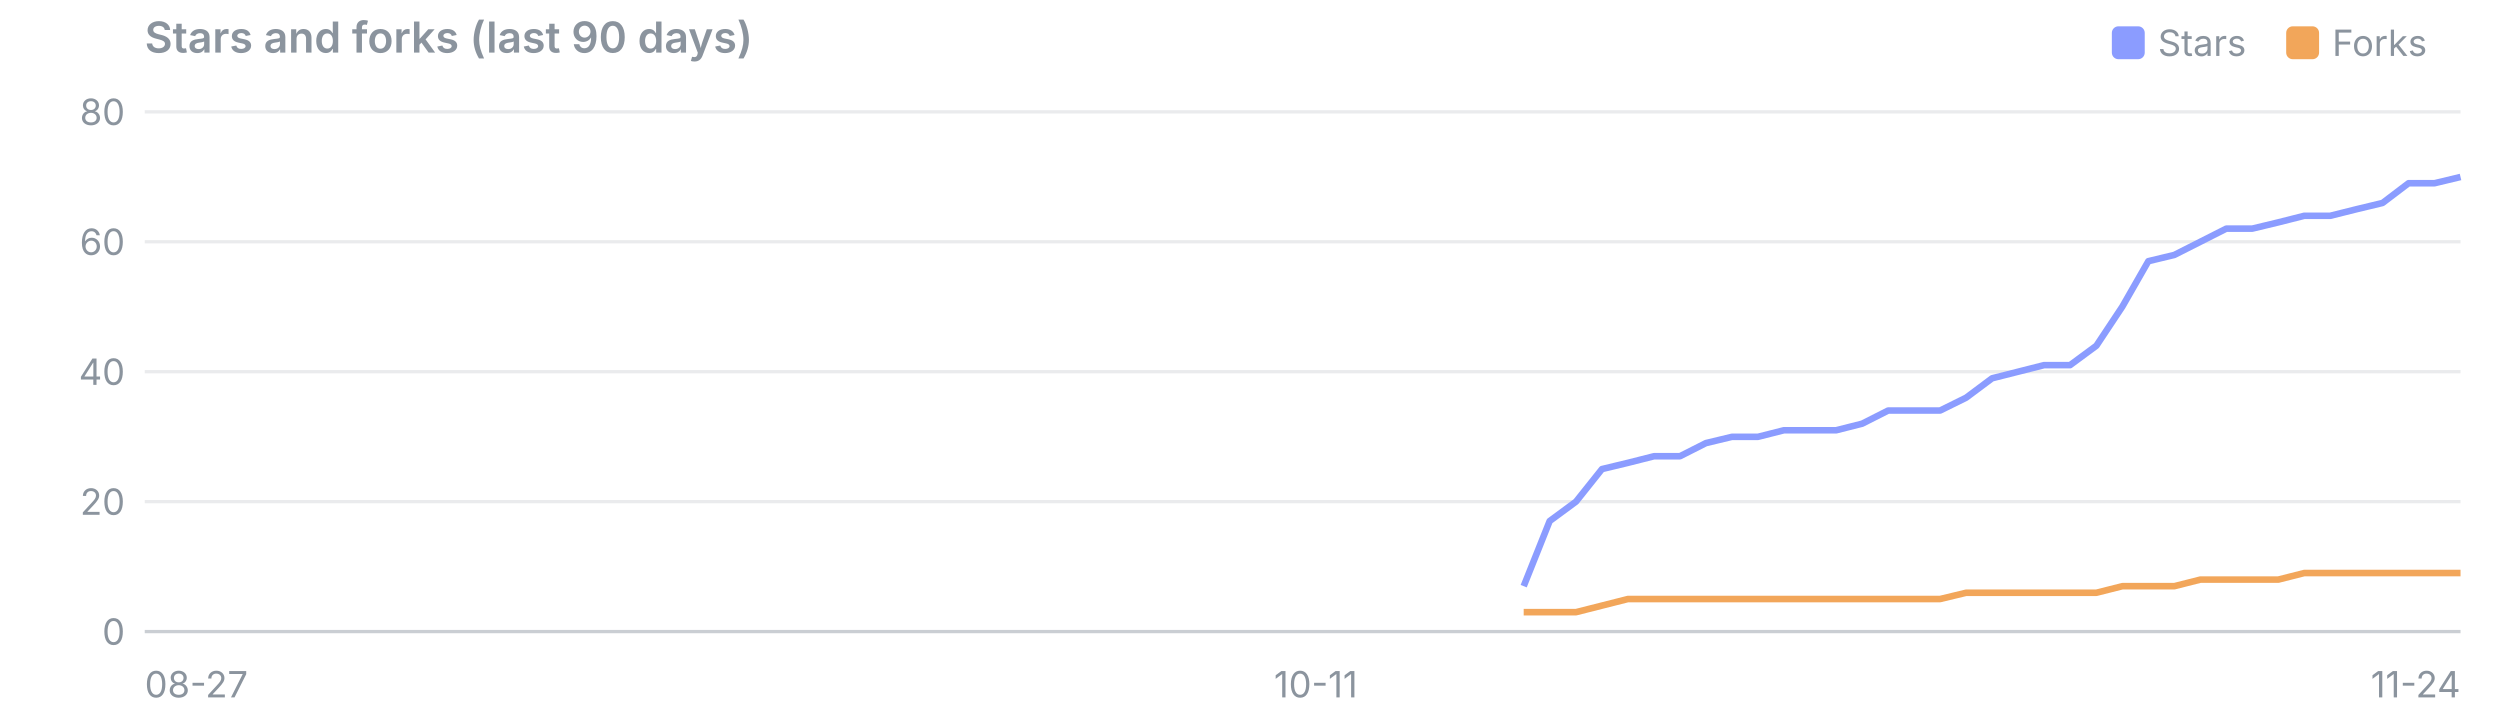
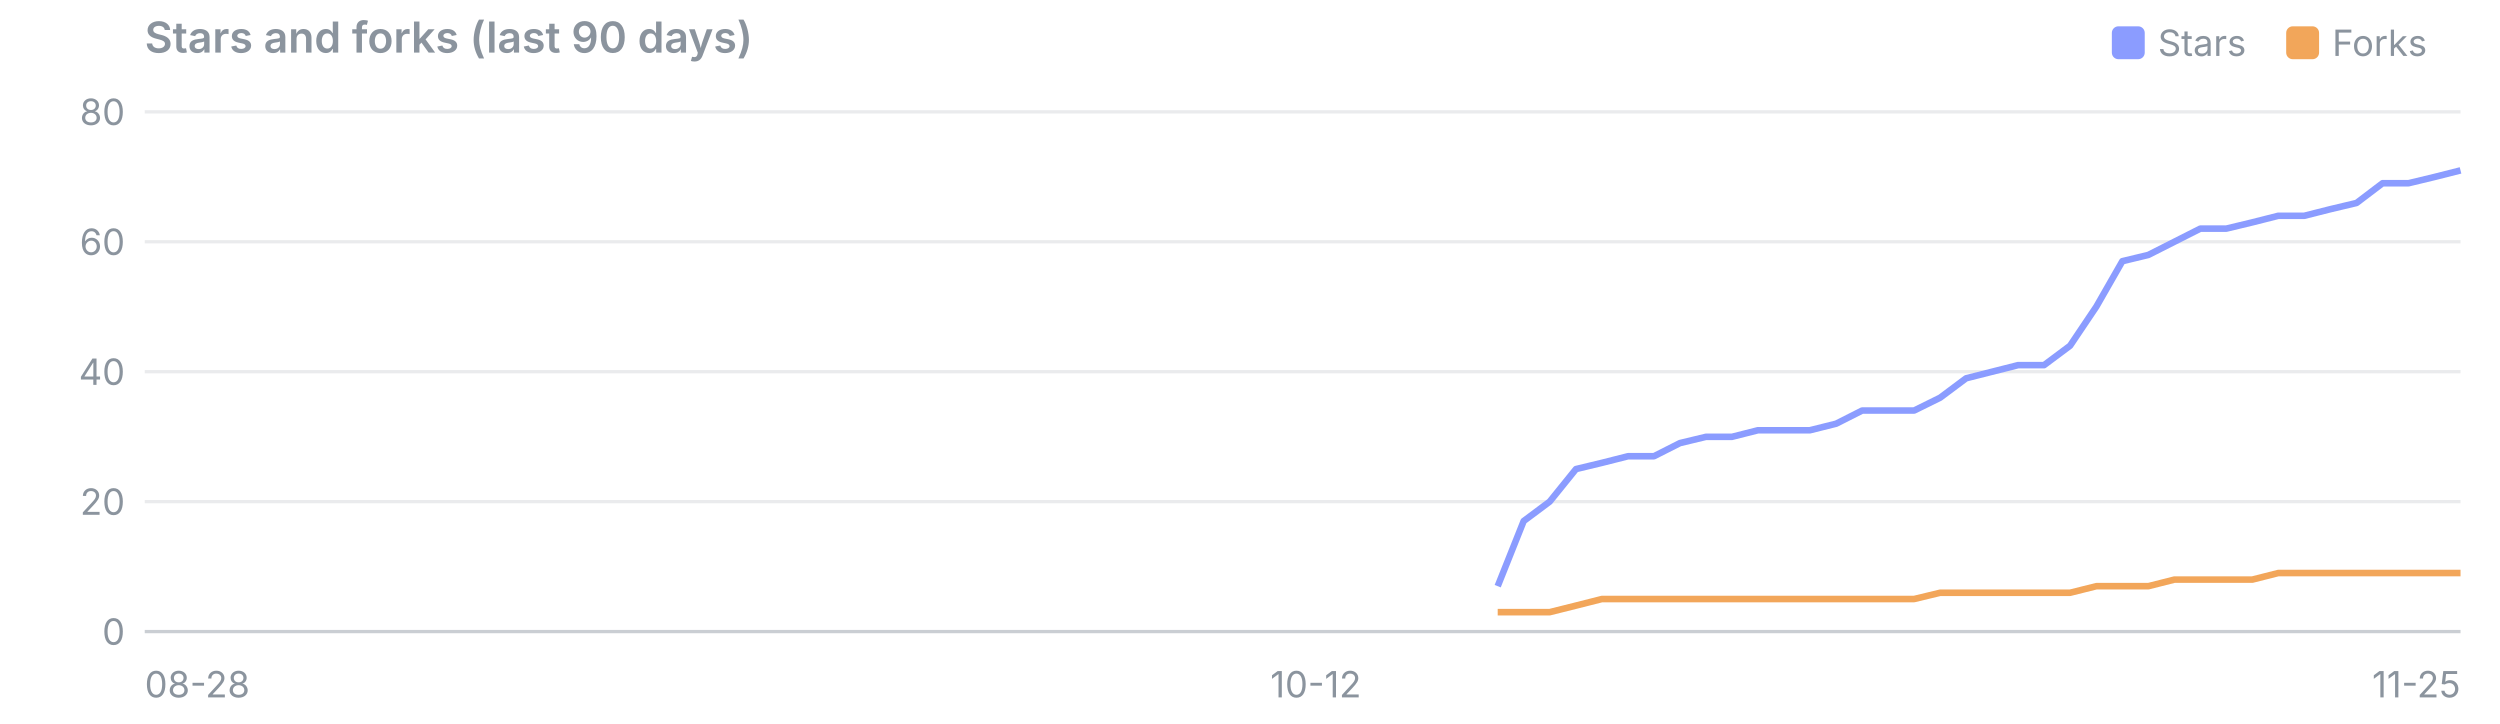
<svg xmlns="http://www.w3.org/2000/svg" viewBox="0 0 760 220" width="760" height="220" font-family="system-ui,-apple-system,Segoe UI,sans-serif" font-size="11">
  <text x="44" y="16" font-size="13" font-weight="600" fill="#8b949e">Stars and forks (last 90 days)</text>
  <rect x="695" y="8" width="10" height="10" rx="2" fill="#f2a65a" />
  <text x="709" y="17" fill="#8b949e">Forks</text>
  <rect x="642" y="8" width="10" height="10" rx="2" fill="#8b9cff" />
  <text x="656" y="17" fill="#8b949e">Stars</text>
  <line x1="44" x2="748" y1="192.0" y2="192.0" stroke="#8b949e" stroke-opacity="0.45" />
  <text x="38" y="196.0" text-anchor="end" fill="#8b949e">0</text>
  <line x1="44" x2="748" y1="152.5" y2="152.5" stroke="#8b949e" stroke-opacity="0.18" />
  <text x="38" y="156.5" text-anchor="end" fill="#8b949e">20</text>
  <line x1="44" x2="748" y1="113.0" y2="113.0" stroke="#8b949e" stroke-opacity="0.18" />
  <text x="38" y="117.0" text-anchor="end" fill="#8b949e">40</text>
  <line x1="44" x2="748" y1="73.5" y2="73.5" stroke="#8b949e" stroke-opacity="0.18" />
  <text x="38" y="77.5" text-anchor="end" fill="#8b949e">60</text>
  <line x1="44" x2="748" y1="34.0" y2="34.0" stroke="#8b949e" stroke-opacity="0.18" />
  <text x="38" y="38.0" text-anchor="end" fill="#8b949e">80</text>
-   <text x="44.0" y="212" text-anchor="start" fill="#8b949e">08-27</text>
-   <text x="400.0" y="212" text-anchor="middle" fill="#8b949e">10-11</text>
-   <text x="748.0" y="212" text-anchor="end" fill="#8b949e">11-24</text>
-   <polyline points="463.2,178.2 471.1,158.4 479.1,152.5 487.0,142.6 494.9,140.7 502.8,138.7 510.7,138.7 518.6,134.7 526.5,132.8 534.4,132.8 542.3,130.8 550.2,130.8 558.2,130.8 566.1,128.8 574.0,124.8 581.9,124.8 589.8,124.8 597.7,120.9 605.6,115.0 613.5,113.0 621.4,111.0 629.3,111.0 637.3,105.1 645.2,93.2 653.1,79.4 661.0,77.5 668.9,73.5 676.8,69.5 684.7,69.5 692.6,67.6 700.5,65.6 708.4,65.6 716.4,63.6 724.3,61.7 732.2,55.7 740.1,55.7 748.0,53.8" fill="none" stroke="#8b9cff" stroke-width="2" stroke-linejoin="round" />
-   <polyline points="463.2,186.1 471.1,186.1 479.1,186.1 487.0,184.1 494.9,182.1 502.8,182.1 510.7,182.1 518.6,182.1 526.5,182.1 534.4,182.1 542.3,182.1 550.2,182.1 558.2,182.1 566.1,182.1 574.0,182.1 581.9,182.1 589.8,182.1 597.7,180.2 605.6,180.2 613.5,180.2 621.4,180.2 629.3,180.2 637.3,180.2 645.2,178.2 653.1,178.2 661.0,178.2 668.9,176.2 676.8,176.2 684.7,176.2 692.6,176.2 700.5,174.2 708.4,174.2 716.4,174.2 724.3,174.2 732.2,174.2 740.1,174.2 748.0,174.2" fill="none" stroke="#f2a65a" stroke-width="2" stroke-linejoin="round" />
+   <text x="44.0" y="212" text-anchor="start" fill="#8b949e">08-28</text>
+   <text x="400.0" y="212" text-anchor="middle" fill="#8b949e">10-12</text>
+   <text x="748.0" y="212" text-anchor="end" fill="#8b949e">11-25</text>
+   <polyline points="455.3,178.2 463.2,158.4 471.1,152.5 479.1,142.6 487.0,140.7 494.9,138.7 502.8,138.7 510.7,134.7 518.6,132.8 526.5,132.8 534.4,130.8 542.3,130.8 550.2,130.8 558.2,128.8 566.1,124.8 574.0,124.8 581.9,124.8 589.8,120.9 597.7,115.0 605.6,113.0 613.5,111.0 621.4,111.0 629.3,105.1 637.3,93.2 645.2,79.4 653.1,77.5 661.0,73.5 668.9,69.5 676.8,69.5 684.7,67.6 692.6,65.6 700.5,65.6 708.4,63.6 716.4,61.7 724.3,55.7 732.2,55.7 740.1,53.8 748.0,51.8" fill="none" stroke="#8b9cff" stroke-width="2" stroke-linejoin="round" />
+   <polyline points="455.3,186.1 463.2,186.1 471.1,186.1 479.1,184.1 487.0,182.1 494.9,182.1 502.8,182.1 510.7,182.1 518.6,182.1 526.5,182.1 534.4,182.1 542.3,182.1 550.2,182.1 558.2,182.1 566.1,182.1 574.0,182.1 581.9,182.1 589.8,180.2 597.7,180.2 605.6,180.2 613.5,180.2 621.4,180.2 629.3,180.2 637.3,178.2 645.2,178.2 653.1,178.2 661.0,176.2 668.9,176.2 676.8,176.2 684.7,176.2 692.6,174.2 700.5,174.2 708.4,174.2 716.4,174.2 724.3,174.2 732.2,174.2 740.1,174.2 748.0,174.2" fill="none" stroke="#f2a65a" stroke-width="2" stroke-linejoin="round" />
</svg>
